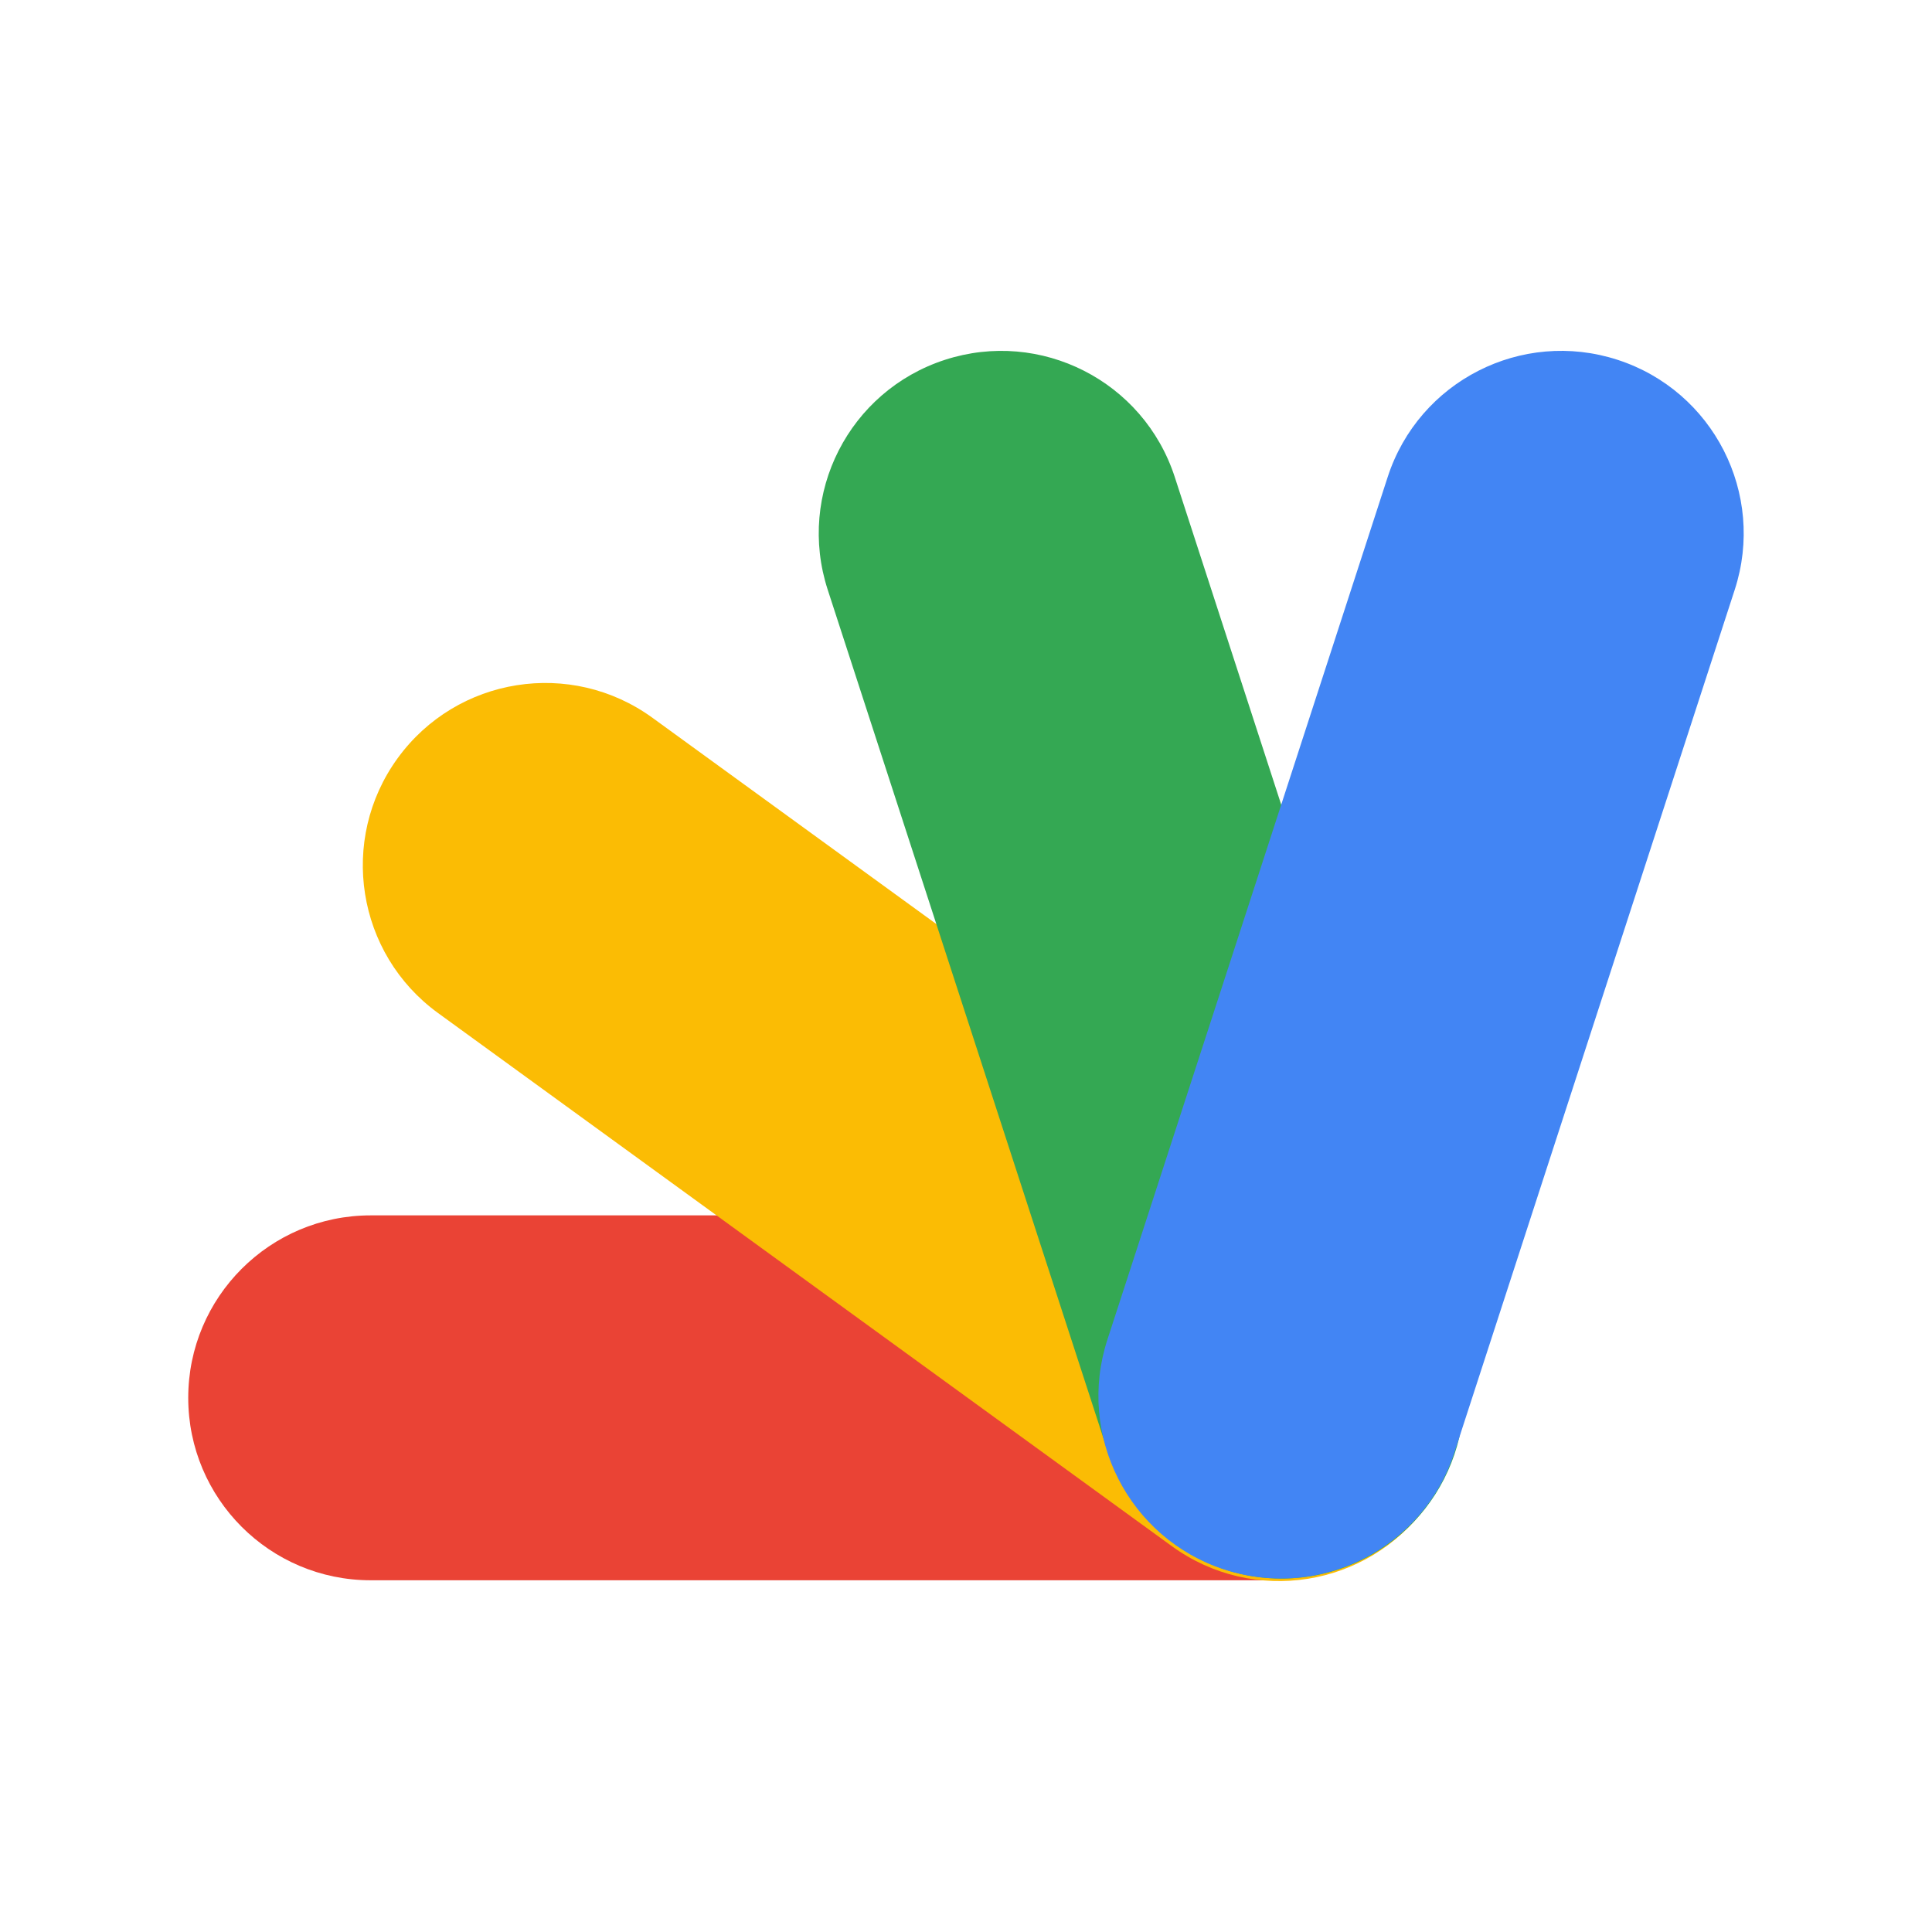
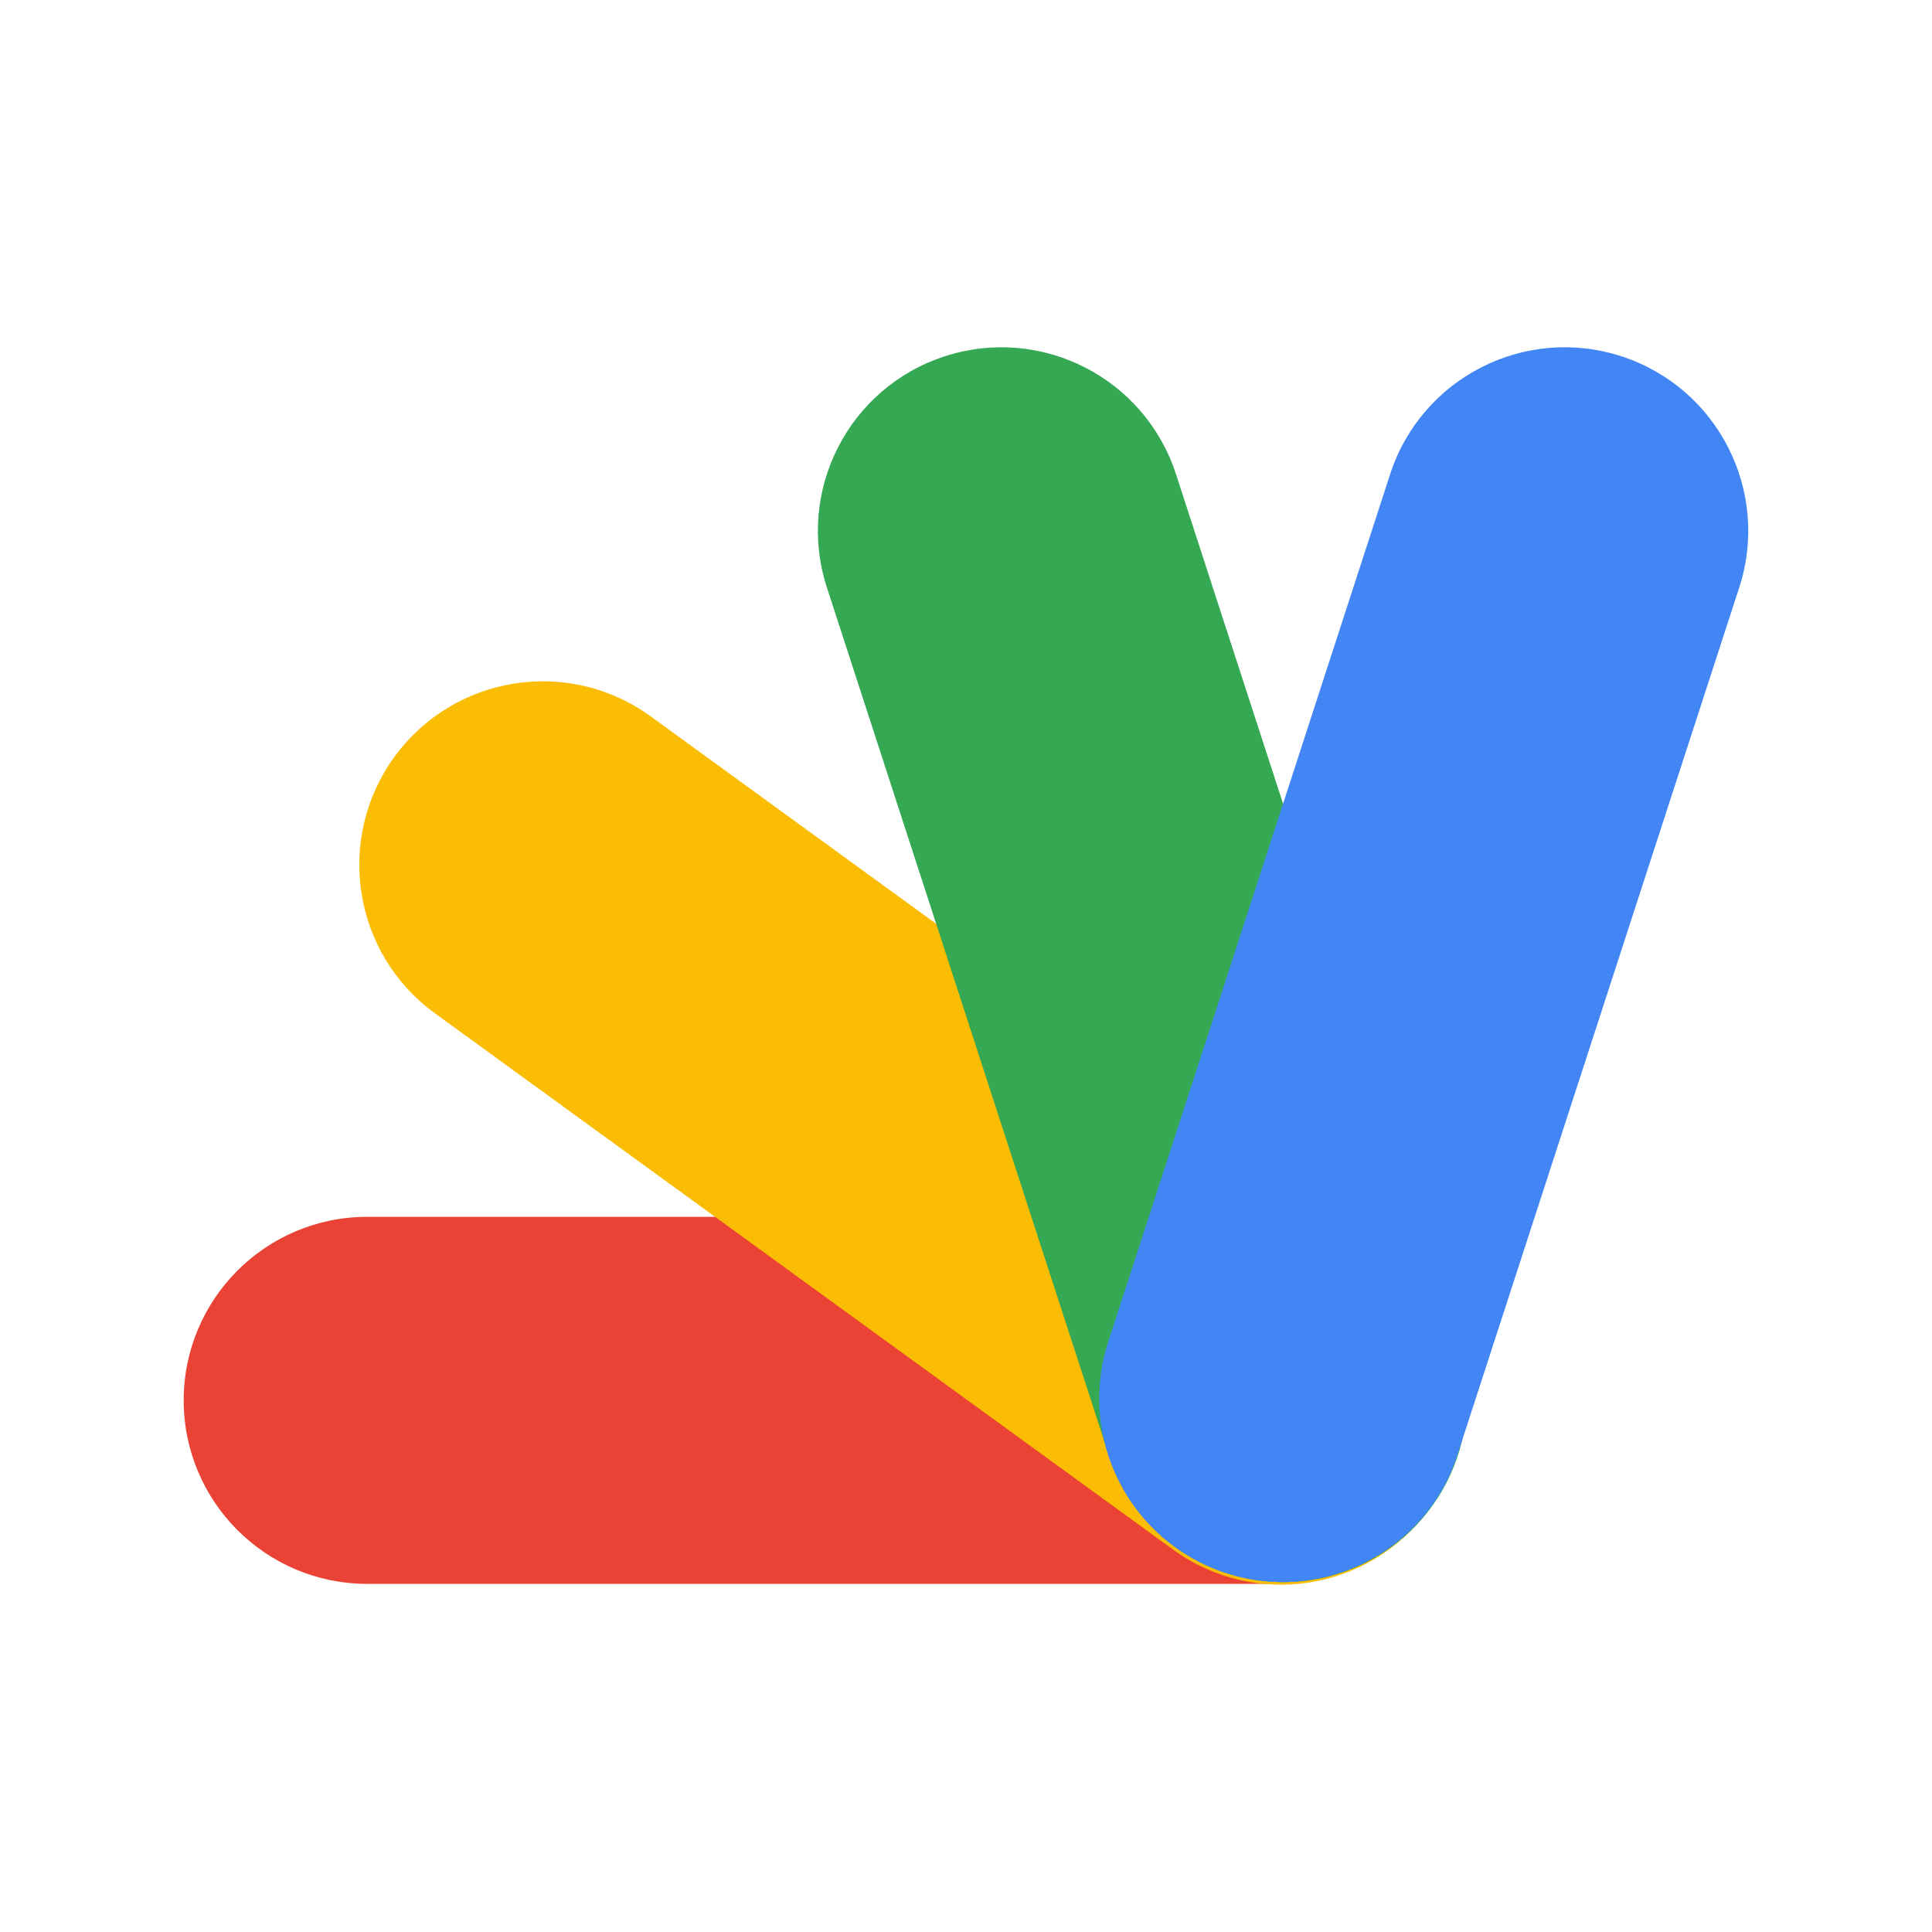
<svg xmlns="http://www.w3.org/2000/svg" width="512" height="512" version="1.1">
-   <g transform="matrix(.90374 0 0 .90374 25.005 24.847)">
+   <g transform="matrix(.90902 0 0 .90902 23.656 23.497)">
    <rect x="27.53" y="328.9" width="373" height="107" rx="53.5" fill="#ea4335" />
    <rect transform="rotate(216 239.83 304.45)" x="53.33" y="250.94" width="373" height="107" rx="53.5" fill="#fbbc04" />
    <rect transform="rotate(72 307.03 255.4)" x="120.53" y="201.9" width="373" height="107" rx="53.5" fill="#34a853" />
    <rect transform="rotate(-72 389.03 255.39)" x="202.53" y="201.9" width="373" height="107" rx="53.5" fill="#4285f4" />
  </g>
</svg>
